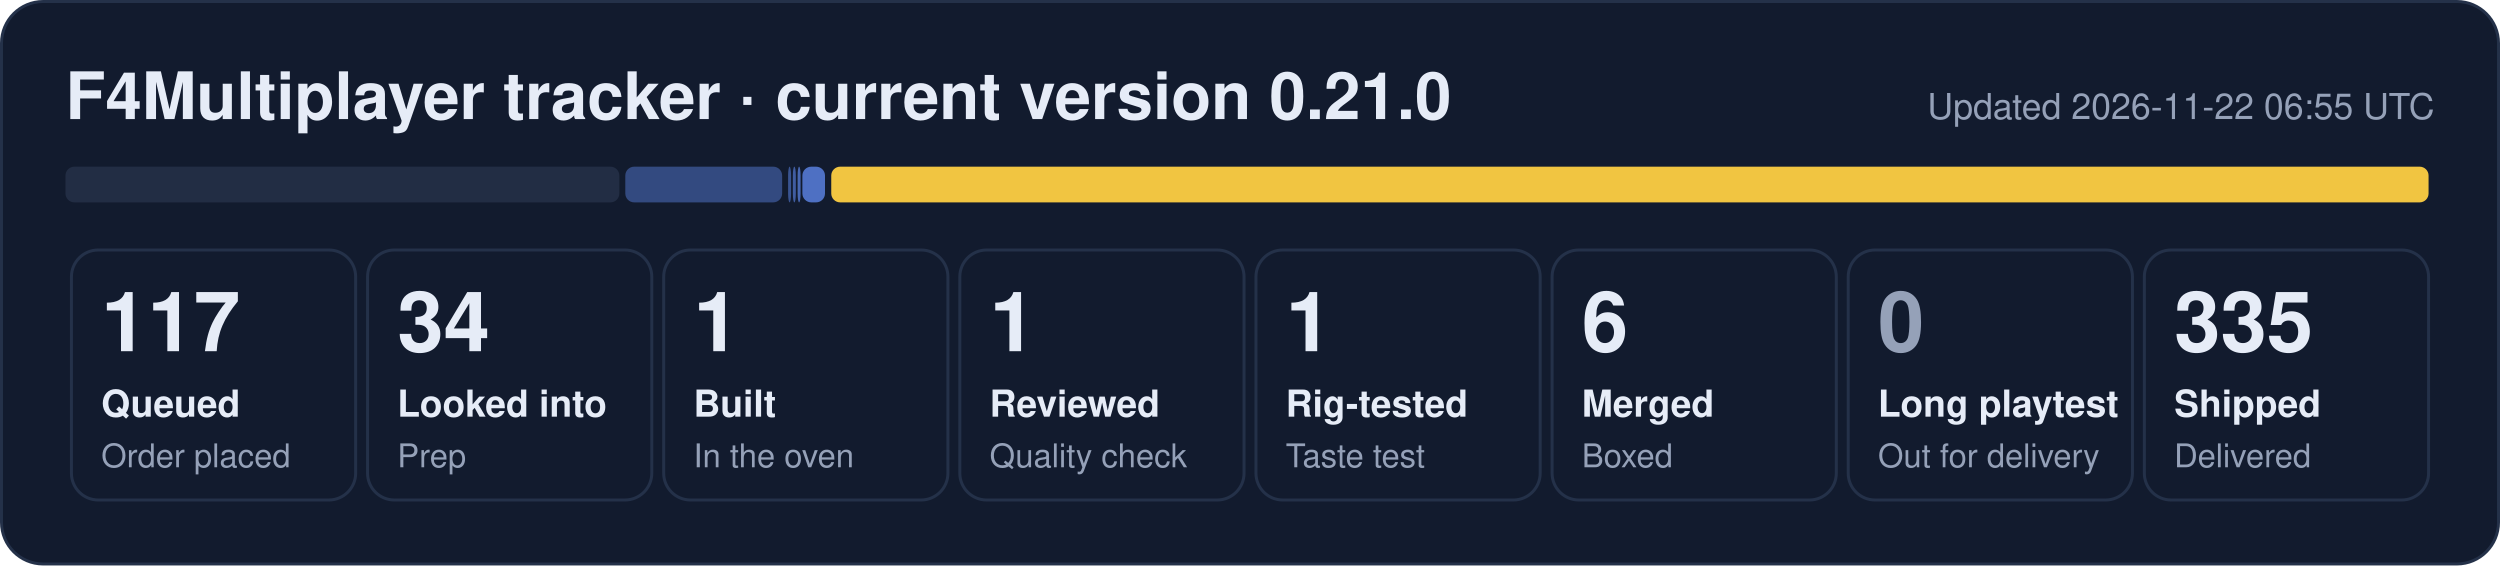
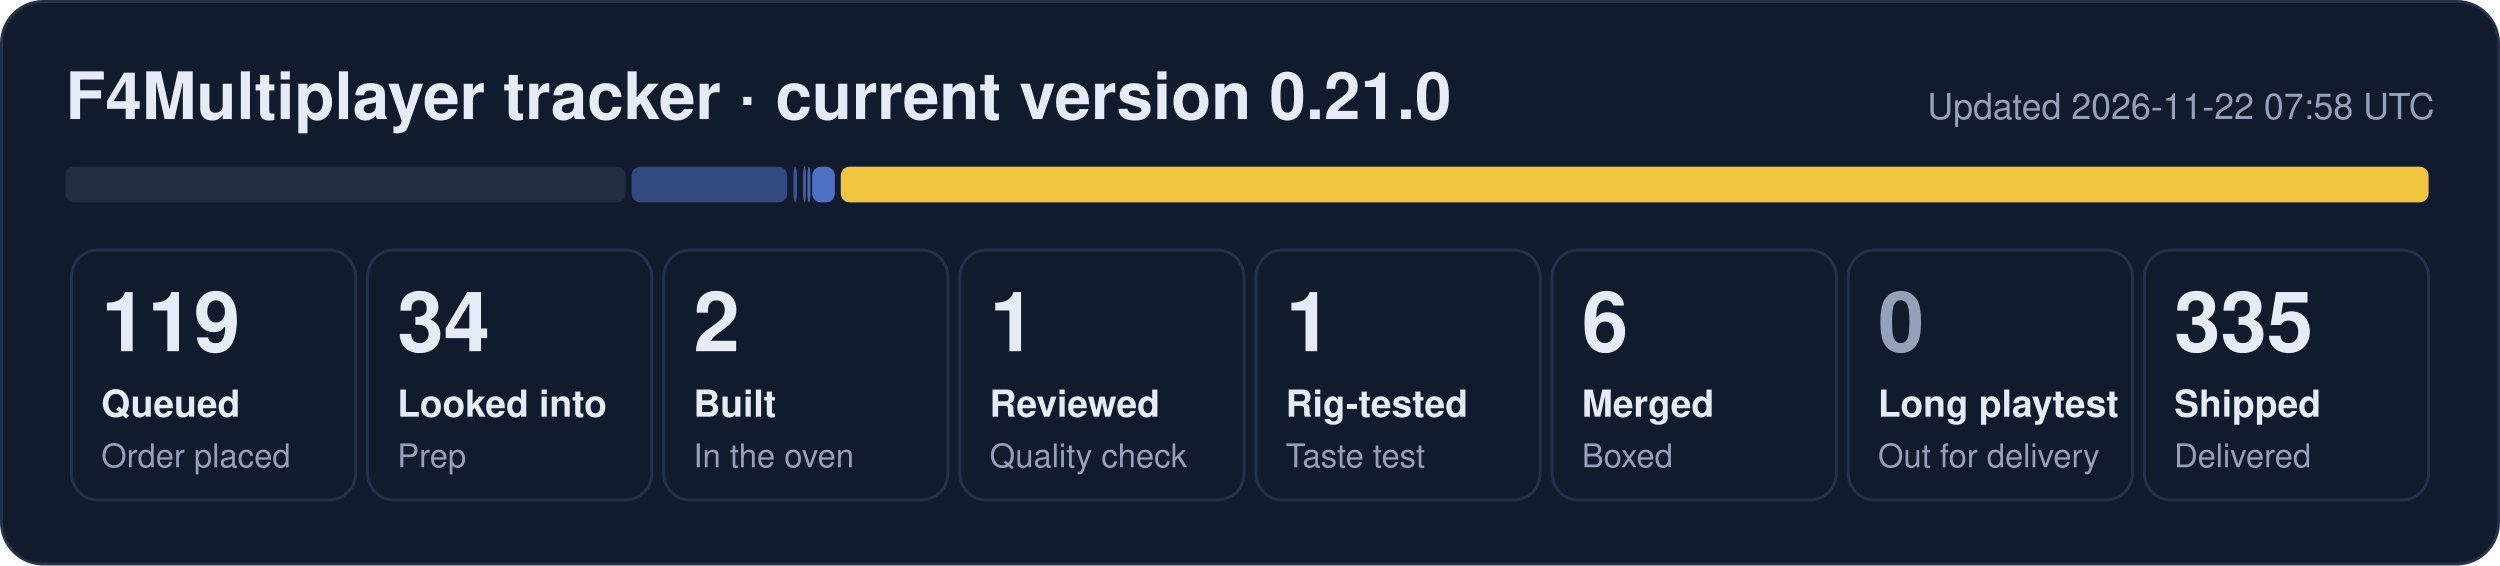
- <svg xmlns="http://www.w3.org/2000/svg" width="840" height="190" viewBox="0 0 840 190" role="img" aria-label="F4Multiplayer tracker: 117 queued, 34 looked into, 1 built, 1 reviewed, 1 rig-tested, 6 merged, 335 shipped">
+ <svg xmlns="http://www.w3.org/2000/svg" width="840" height="190" viewBox="0 0 840 190" role="img" aria-label="F4Multiplayer tracker: 119 queued, 34 looked into, 2 built, 1 reviewed, 1 rig-tested, 6 merged, 335 shipped">
  <rect x="0.5" y="0.5" width="839" height="189" rx="14" fill="#121b2e" stroke="#243149" />
  <text x="22" y="40" font-family="Segoe UI, Helvetica, Arial, sans-serif" font-size="22" font-weight="700" fill="#e6ecf7">F4Multiplayer tracker · current version 0.21.0</text>
-   <text x="818" y="40" font-family="Segoe UI, Helvetica, Arial, sans-serif" font-size="12" fill="#95a1b8" text-anchor="end">Updated 2026-11-22 06:55 UTC</text>
-   <rect x="22.0" y="56" width="186.1" height="12" rx="3" fill="#222d44" fill-opacity="1.00" />
-   <rect x="210.1" y="56" width="52.7" height="12" rx="3" fill="#5d86e8" fill-opacity="0.44" />
-   <rect x="264.8" y="56" width="1.0" height="12" rx="3" fill="#5d86e8" fill-opacity="0.53" />
-   <rect x="266.4" y="56" width="1.0" height="12" rx="3" fill="#5d86e8" fill-opacity="0.62" />
-   <rect x="268.0" y="56" width="1.0" height="12" rx="3" fill="#5d86e8" fill-opacity="0.71" />
-   <rect x="269.6" y="56" width="7.6" height="12" rx="3" fill="#5d86e8" fill-opacity="0.80" />
-   <rect x="279.3" y="56" width="536.7" height="12" rx="3" fill="#f5c842" fill-opacity="0.98" />
+   <text x="818" y="40" font-family="Segoe UI, Helvetica, Arial, sans-serif" font-size="12" fill="#95a1b8" text-anchor="end">Updated 2026-11-22 07:58 UTC</text>
+   <rect x="22.0" y="56" width="188.2" height="12" rx="3" fill="#222d44" fill-opacity="1.00" />
+   <rect x="212.2" y="56" width="52.3" height="12" rx="3" fill="#5d86e8" fill-opacity="0.44" />
+   <rect x="266.6" y="56" width="1.2" height="12" rx="3" fill="#5d86e8" fill-opacity="0.53" />
+   <rect x="269.8" y="56" width="1.0" height="12" rx="3" fill="#5d86e8" fill-opacity="0.62" />
+   <rect x="271.3" y="56" width="1.0" height="12" rx="3" fill="#5d86e8" fill-opacity="0.71" />
+   <rect x="272.9" y="56" width="7.6" height="12" rx="3" fill="#5d86e8" fill-opacity="0.80" />
+   <rect x="282.5" y="56" width="533.5" height="12" rx="3" fill="#f5c842" fill-opacity="0.98" />
  <rect x="24.0" y="84" width="95.5" height="84" rx="9" fill="none" stroke="#243149" />
-   <text x="34.0" y="118" font-family="Segoe UI, Helvetica, Arial, sans-serif" font-size="28" font-weight="800" fill="#e6ecf7">117</text>
+   <text x="34.0" y="118" font-family="Segoe UI, Helvetica, Arial, sans-serif" font-size="28" font-weight="800" fill="#e6ecf7">119</text>
  <text x="34.0" y="140" font-family="Segoe UI, Helvetica, Arial, sans-serif" font-size="12.5" font-weight="600" fill="#e6ecf7">Queued</text>
  <text x="34.0" y="157" font-family="Segoe UI, Helvetica, Arial, sans-serif" font-size="11" fill="#95a1b8">Order placed</text>
  <rect x="123.5" y="84" width="95.5" height="84" rx="9" fill="none" stroke="#243149" />
  <text x="133.5" y="118" font-family="Segoe UI, Helvetica, Arial, sans-serif" font-size="28" font-weight="800" fill="#e6ecf7">34</text>
  <text x="133.5" y="140" font-family="Segoe UI, Helvetica, Arial, sans-serif" font-size="12.5" font-weight="600" fill="#e6ecf7">Looked into</text>
  <text x="133.5" y="157" font-family="Segoe UI, Helvetica, Arial, sans-serif" font-size="11" fill="#95a1b8">Prep</text>
  <rect x="223.0" y="84" width="95.5" height="84" rx="9" fill="none" stroke="#243149" />
-   <text x="233.0" y="118" font-family="Segoe UI, Helvetica, Arial, sans-serif" font-size="28" font-weight="800" fill="#e6ecf7">1</text>
+   <text x="233.0" y="118" font-family="Segoe UI, Helvetica, Arial, sans-serif" font-size="28" font-weight="800" fill="#e6ecf7">2</text>
  <text x="233.0" y="140" font-family="Segoe UI, Helvetica, Arial, sans-serif" font-size="12.5" font-weight="600" fill="#e6ecf7">Built</text>
  <text x="233.0" y="157" font-family="Segoe UI, Helvetica, Arial, sans-serif" font-size="11" fill="#95a1b8">In the oven</text>
  <rect x="322.5" y="84" width="95.5" height="84" rx="9" fill="none" stroke="#243149" />
  <text x="332.5" y="118" font-family="Segoe UI, Helvetica, Arial, sans-serif" font-size="28" font-weight="800" fill="#e6ecf7">1</text>
  <text x="332.5" y="140" font-family="Segoe UI, Helvetica, Arial, sans-serif" font-size="12.5" font-weight="600" fill="#e6ecf7">Reviewed</text>
  <text x="332.5" y="157" font-family="Segoe UI, Helvetica, Arial, sans-serif" font-size="11" fill="#95a1b8">Quality check</text>
  <rect x="422.0" y="84" width="95.5" height="84" rx="9" fill="none" stroke="#243149" />
  <text x="432.0" y="118" font-family="Segoe UI, Helvetica, Arial, sans-serif" font-size="28" font-weight="800" fill="#e6ecf7">1</text>
  <text x="432.0" y="140" font-family="Segoe UI, Helvetica, Arial, sans-serif" font-size="12.5" font-weight="600" fill="#e6ecf7">Rig-tested</text>
  <text x="432.0" y="157" font-family="Segoe UI, Helvetica, Arial, sans-serif" font-size="11" fill="#95a1b8">Taste test</text>
  <rect x="521.5" y="84" width="95.5" height="84" rx="9" fill="none" stroke="#243149" />
  <text x="531.5" y="118" font-family="Segoe UI, Helvetica, Arial, sans-serif" font-size="28" font-weight="800" fill="#e6ecf7">6</text>
  <text x="531.5" y="140" font-family="Segoe UI, Helvetica, Arial, sans-serif" font-size="12.5" font-weight="600" fill="#e6ecf7">Merged</text>
  <text x="531.5" y="157" font-family="Segoe UI, Helvetica, Arial, sans-serif" font-size="11" fill="#95a1b8">Boxed</text>
  <rect x="621.0" y="84" width="95.5" height="84" rx="9" fill="none" stroke="#243149" />
  <text x="631.0" y="118" font-family="Segoe UI, Helvetica, Arial, sans-serif" font-size="28" font-weight="800" fill="#95a1b8">0</text>
  <text x="631.0" y="140" font-family="Segoe UI, Helvetica, Arial, sans-serif" font-size="12.5" font-weight="600" fill="#e6ecf7">Long playtest</text>
  <text x="631.0" y="157" font-family="Segoe UI, Helvetica, Arial, sans-serif" font-size="11" fill="#95a1b8">Out for delivery</text>
  <rect x="720.5" y="84" width="95.5" height="84" rx="9" fill="none" stroke="#243149" />
  <text x="730.5" y="118" font-family="Segoe UI, Helvetica, Arial, sans-serif" font-size="28" font-weight="800" fill="#e6ecf7">335</text>
  <text x="730.5" y="140" font-family="Segoe UI, Helvetica, Arial, sans-serif" font-size="12.5" font-weight="600" fill="#e6ecf7">Shipped</text>
  <text x="730.5" y="157" font-family="Segoe UI, Helvetica, Arial, sans-serif" font-size="11" fill="#95a1b8">Delivered</text>
</svg>
